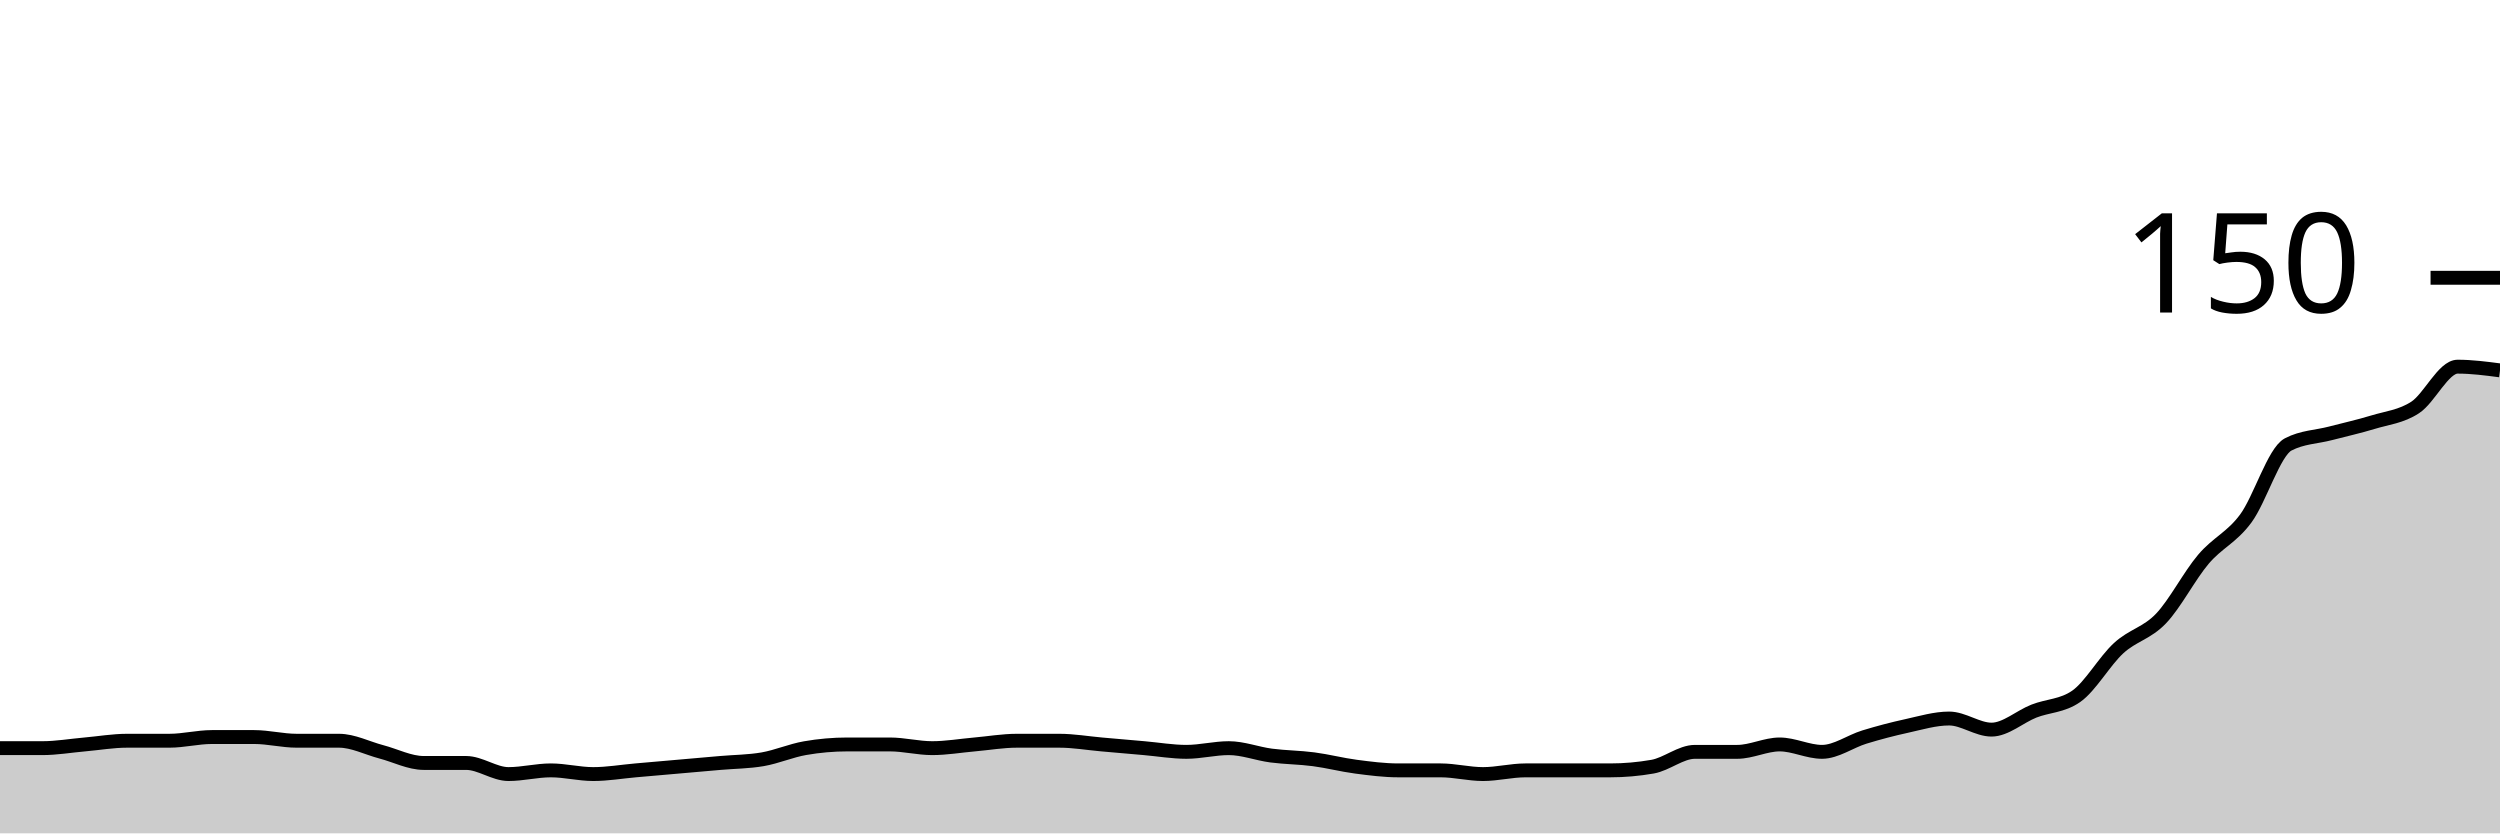
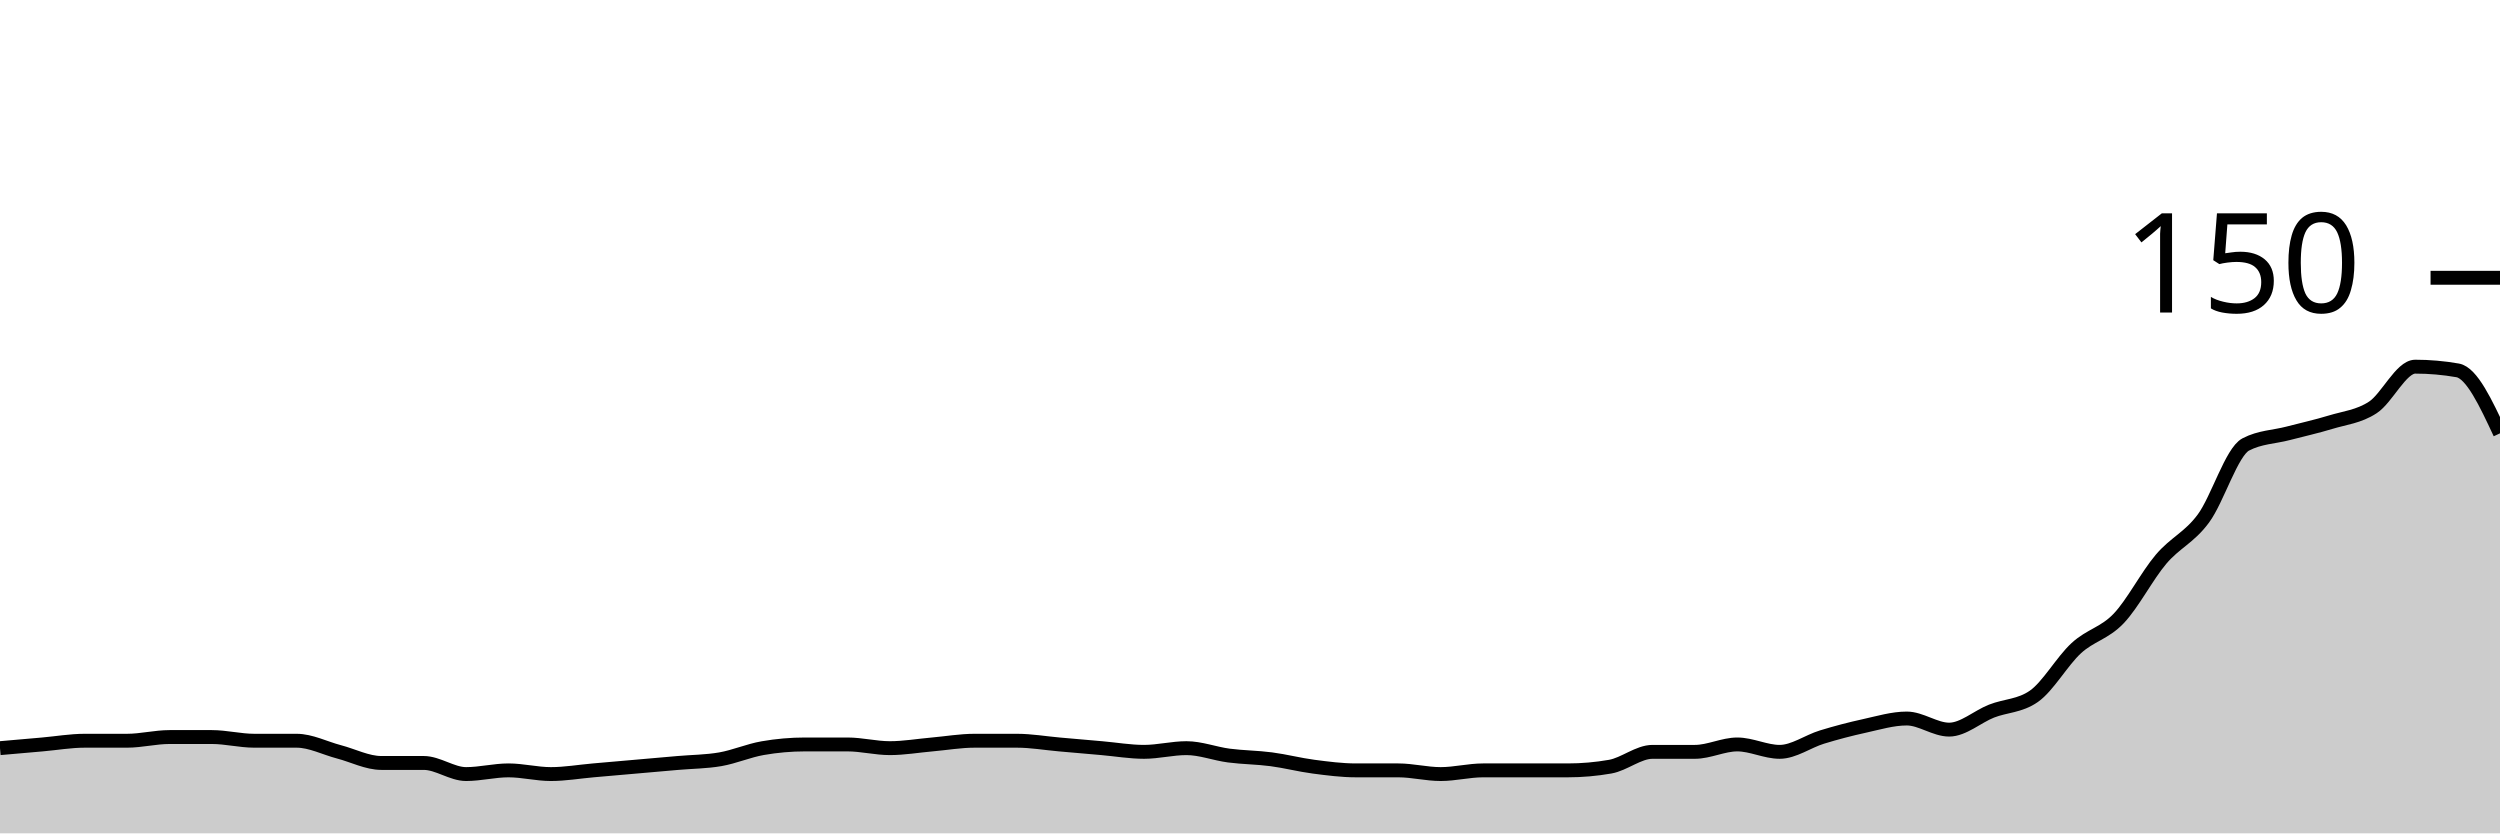
<svg xmlns="http://www.w3.org/2000/svg" viewBox="0 0 180 60">
  <g transform="translate(0,20)">
-     <path class="area" fill="rgba(0, 0, 0, 0.2)" d="M0,33.867C1.017,33.867,2.034,33.867,3.051,33.867C4.068,33.867,5.085,33.689,6.102,33.6C7.119,33.511,8.136,33.333,9.153,33.333C10.169,33.333,11.186,33.333,12.203,33.333C13.22,33.333,14.237,33.067,15.254,33.067C16.271,33.067,17.288,33.067,18.305,33.067C19.322,33.067,20.339,33.333,21.356,33.333C22.373,33.333,23.39,33.333,24.407,33.333C25.424,33.333,26.441,33.867,27.458,34.133C28.475,34.4,29.492,34.933,30.508,34.933C31.525,34.933,32.542,34.933,33.559,34.933C34.576,34.933,35.593,35.733,36.61,35.733C37.627,35.733,38.644,35.467,39.661,35.467C40.678,35.467,41.695,35.733,42.712,35.733C43.729,35.733,44.746,35.556,45.763,35.467C46.78,35.378,47.797,35.289,48.814,35.2C49.831,35.111,50.847,35.022,51.864,34.933C52.881,34.844,53.898,34.844,54.915,34.667C55.932,34.489,56.949,34.044,57.966,33.867C58.983,33.689,60,33.6,61.017,33.6C62.034,33.6,63.051,33.6,64.068,33.6C65.085,33.6,66.102,33.867,67.119,33.867C68.136,33.867,69.153,33.689,70.169,33.6C71.186,33.511,72.203,33.333,73.22,33.333C74.237,33.333,75.254,33.333,76.271,33.333C77.288,33.333,78.305,33.511,79.322,33.6C80.339,33.689,81.356,33.778,82.373,33.867C83.39,33.956,84.407,34.133,85.424,34.133C86.441,34.133,87.458,33.867,88.475,33.867C89.492,33.867,90.508,34.267,91.525,34.4C92.542,34.533,93.559,34.533,94.576,34.667C95.593,34.8,96.61,35.067,97.627,35.2C98.644,35.333,99.661,35.467,100.678,35.467C101.695,35.467,102.712,35.467,103.729,35.467C104.746,35.467,105.763,35.733,106.78,35.733C107.797,35.733,108.814,35.467,109.831,35.467C110.847,35.467,111.864,35.467,112.881,35.467C113.898,35.467,114.915,35.467,115.932,35.467C116.949,35.467,117.966,35.378,118.983,35.2C120,35.022,121.017,34.133,122.034,34.133C123.051,34.133,124.068,34.133,125.085,34.133C126.102,34.133,127.119,33.6,128.136,33.6C129.153,33.6,130.169,34.133,131.186,34.133C132.203,34.133,133.22,33.378,134.237,33.067C135.254,32.756,136.271,32.489,137.288,32.267C138.305,32.044,139.322,31.733,140.339,31.733C141.356,31.733,142.373,32.533,143.39,32.533C144.407,32.533,145.424,31.6,146.441,31.2C147.458,30.8,148.475,30.844,149.492,30.133C150.508,29.422,151.525,27.6,152.542,26.667C153.559,25.733,154.576,25.6,155.593,24.533C156.61,23.467,157.627,21.467,158.644,20.267C159.661,19.067,160.678,18.711,161.695,17.333C162.712,15.956,163.729,12.533,164.746,12C165.763,11.467,166.78,11.467,167.797,11.2C168.814,10.933,169.831,10.711,170.847,10.4C171.864,10.089,172.881,10,173.898,9.333C174.915,8.667,175.932,6.4,176.949,6.4C177.966,6.4,178.983,6.533,180,6.667L180,40C178.983,40,177.966,40,176.949,40C175.932,40,174.915,40,173.898,40C172.881,40,171.864,40,170.847,40C169.831,40,168.814,40,167.797,40C166.78,40,165.763,40,164.746,40C163.729,40,162.712,40,161.695,40C160.678,40,159.661,40,158.644,40C157.627,40,156.61,40,155.593,40C154.576,40,153.559,40,152.542,40C151.525,40,150.508,40,149.492,40C148.475,40,147.458,40,146.441,40C145.424,40,144.407,40,143.39,40C142.373,40,141.356,40,140.339,40C139.322,40,138.305,40,137.288,40C136.271,40,135.254,40,134.237,40C133.22,40,132.203,40,131.186,40C130.169,40,129.153,40,128.136,40C127.119,40,126.102,40,125.085,40C124.068,40,123.051,40,122.034,40C121.017,40,120,40,118.983,40C117.966,40,116.949,40,115.932,40C114.915,40,113.898,40,112.881,40C111.864,40,110.847,40,109.831,40C108.814,40,107.797,40,106.78,40C105.763,40,104.746,40,103.729,40C102.712,40,101.695,40,100.678,40C99.661,40,98.644,40,97.627,40C96.61,40,95.593,40,94.576,40C93.559,40,92.542,40,91.525,40C90.508,40,89.492,40,88.475,40C87.458,40,86.441,40,85.424,40C84.407,40,83.39,40,82.373,40C81.356,40,80.339,40,79.322,40C78.305,40,77.288,40,76.271,40C75.254,40,74.237,40,73.22,40C72.203,40,71.186,40,70.169,40C69.153,40,68.136,40,67.119,40C66.102,40,65.085,40,64.068,40C63.051,40,62.034,40,61.017,40C60,40,58.983,40,57.966,40C56.949,40,55.932,40,54.915,40C53.898,40,52.881,40,51.864,40C50.847,40,49.831,40,48.814,40C47.797,40,46.78,40,45.763,40C44.746,40,43.729,40,42.712,40C41.695,40,40.678,40,39.661,40C38.644,40,37.627,40,36.61,40C35.593,40,34.576,40,33.559,40C32.542,40,31.525,40,30.508,40C29.492,40,28.475,40,27.458,40C26.441,40,25.424,40,24.407,40C23.39,40,22.373,40,21.356,40C20.339,40,19.322,40,18.305,40C17.288,40,16.271,40,15.254,40C14.237,40,13.22,40,12.203,40C11.186,40,10.169,40,9.153,40C8.136,40,7.119,40,6.102,40C5.085,40,4.068,40,3.051,40C2.034,40,1.017,40,0,40Z" />
-     <path class="line" stroke="black" fill="none" d="M0,33.867C1.017,33.867,2.034,33.867,3.051,33.867C4.068,33.867,5.085,33.689,6.102,33.6C7.119,33.511,8.136,33.333,9.153,33.333C10.169,33.333,11.186,33.333,12.203,33.333C13.22,33.333,14.237,33.067,15.254,33.067C16.271,33.067,17.288,33.067,18.305,33.067C19.322,33.067,20.339,33.333,21.356,33.333C22.373,33.333,23.39,33.333,24.407,33.333C25.424,33.333,26.441,33.867,27.458,34.133C28.475,34.4,29.492,34.933,30.508,34.933C31.525,34.933,32.542,34.933,33.559,34.933C34.576,34.933,35.593,35.733,36.61,35.733C37.627,35.733,38.644,35.467,39.661,35.467C40.678,35.467,41.695,35.733,42.712,35.733C43.729,35.733,44.746,35.556,45.763,35.467C46.78,35.378,47.797,35.289,48.814,35.2C49.831,35.111,50.847,35.022,51.864,34.933C52.881,34.844,53.898,34.844,54.915,34.667C55.932,34.489,56.949,34.044,57.966,33.867C58.983,33.689,60,33.6,61.017,33.6C62.034,33.6,63.051,33.6,64.068,33.6C65.085,33.6,66.102,33.867,67.119,33.867C68.136,33.867,69.153,33.689,70.169,33.6C71.186,33.511,72.203,33.333,73.22,33.333C74.237,33.333,75.254,33.333,76.271,33.333C77.288,33.333,78.305,33.511,79.322,33.6C80.339,33.689,81.356,33.778,82.373,33.867C83.39,33.956,84.407,34.133,85.424,34.133C86.441,34.133,87.458,33.867,88.475,33.867C89.492,33.867,90.508,34.267,91.525,34.4C92.542,34.533,93.559,34.533,94.576,34.667C95.593,34.8,96.61,35.067,97.627,35.2C98.644,35.333,99.661,35.467,100.678,35.467C101.695,35.467,102.712,35.467,103.729,35.467C104.746,35.467,105.763,35.733,106.78,35.733C107.797,35.733,108.814,35.467,109.831,35.467C110.847,35.467,111.864,35.467,112.881,35.467C113.898,35.467,114.915,35.467,115.932,35.467C116.949,35.467,117.966,35.378,118.983,35.2C120,35.022,121.017,34.133,122.034,34.133C123.051,34.133,124.068,34.133,125.085,34.133C126.102,34.133,127.119,33.6,128.136,33.6C129.153,33.6,130.169,34.133,131.186,34.133C132.203,34.133,133.22,33.378,134.237,33.067C135.254,32.756,136.271,32.489,137.288,32.267C138.305,32.044,139.322,31.733,140.339,31.733C141.356,31.733,142.373,32.533,143.39,32.533C144.407,32.533,145.424,31.6,146.441,31.2C147.458,30.8,148.475,30.844,149.492,30.133C150.508,29.422,151.525,27.6,152.542,26.667C153.559,25.733,154.576,25.6,155.593,24.533C156.61,23.467,157.627,21.467,158.644,20.267C159.661,19.067,160.678,18.711,161.695,17.333C162.712,15.956,163.729,12.533,164.746,12C165.763,11.467,166.78,11.467,167.797,11.2C168.814,10.933,169.831,10.711,170.847,10.4C171.864,10.089,172.881,10,173.898,9.333C174.915,8.667,175.932,6.4,176.949,6.4C177.966,6.4,178.983,6.533,180,6.667" />
+     <path class="area" fill="rgba(0, 0, 0, 0.2)" d="M0,33.867C1.017,33.778,2.034,33.689,3.051,33.6C4.068,33.511,5.085,33.333,6.102,33.333C7.119,33.333,8.136,33.333,9.153,33.333C10.169,33.333,11.186,33.067,12.203,33.067C13.22,33.067,14.237,33.067,15.254,33.067C16.271,33.067,17.288,33.333,18.305,33.333C19.322,33.333,20.339,33.333,21.356,33.333C22.373,33.333,23.39,33.867,24.407,34.133C25.424,34.4,26.441,34.933,27.458,34.933C28.475,34.933,29.492,34.933,30.508,34.933C31.525,34.933,32.542,35.733,33.559,35.733C34.576,35.733,35.593,35.467,36.61,35.467C37.627,35.467,38.644,35.733,39.661,35.733C40.678,35.733,41.695,35.556,42.712,35.467C43.729,35.378,44.746,35.289,45.763,35.2C46.78,35.111,47.797,35.022,48.814,34.933C49.831,34.844,50.847,34.844,51.864,34.667C52.881,34.489,53.898,34.044,54.915,33.867C55.932,33.689,56.949,33.6,57.966,33.6C58.983,33.6,60,33.6,61.017,33.6C62.034,33.6,63.051,33.867,64.068,33.867C65.085,33.867,66.102,33.689,67.119,33.6C68.136,33.511,69.153,33.333,70.169,33.333C71.186,33.333,72.203,33.333,73.22,33.333C74.237,33.333,75.254,33.511,76.271,33.6C77.288,33.689,78.305,33.778,79.322,33.867C80.339,33.956,81.356,34.133,82.373,34.133C83.39,34.133,84.407,33.867,85.424,33.867C86.441,33.867,87.458,34.267,88.475,34.4C89.492,34.533,90.508,34.533,91.525,34.667C92.542,34.8,93.559,35.067,94.576,35.2C95.593,35.333,96.61,35.467,97.627,35.467C98.644,35.467,99.661,35.467,100.678,35.467C101.695,35.467,102.712,35.733,103.729,35.733C104.746,35.733,105.763,35.467,106.78,35.467C107.797,35.467,108.814,35.467,109.831,35.467C110.847,35.467,111.864,35.467,112.881,35.467C113.898,35.467,114.915,35.378,115.932,35.2C116.949,35.022,117.966,34.133,118.983,34.133C120,34.133,121.017,34.133,122.034,34.133C123.051,34.133,124.068,33.6,125.085,33.6C126.102,33.6,127.119,34.133,128.136,34.133C129.153,34.133,130.169,33.378,131.186,33.067C132.203,32.756,133.22,32.489,134.237,32.267C135.254,32.044,136.271,31.733,137.288,31.733C138.305,31.733,139.322,32.533,140.339,32.533C141.356,32.533,142.373,31.6,143.39,31.2C144.407,30.8,145.424,30.844,146.441,30.133C147.458,29.422,148.475,27.6,149.492,26.667C150.508,25.733,151.525,25.6,152.542,24.533C153.559,23.467,154.576,21.467,155.593,20.267C156.61,19.067,157.627,18.711,158.644,17.333C159.661,15.956,160.678,12.533,161.695,12C162.712,11.467,163.729,11.467,164.746,11.2C165.763,10.933,166.78,10.711,167.797,10.4C168.814,10.089,169.831,10,170.847,9.333C171.864,8.667,172.881,6.4,173.898,6.4C174.915,6.4,175.932,6.489,176.949,6.667C177.966,6.844,178.983,9.022,180,11.2L180,40C178.983,40,177.966,40,176.949,40C175.932,40,174.915,40,173.898,40C172.881,40,171.864,40,170.847,40C169.831,40,168.814,40,167.797,40C166.78,40,165.763,40,164.746,40C163.729,40,162.712,40,161.695,40C160.678,40,159.661,40,158.644,40C157.627,40,156.61,40,155.593,40C154.576,40,153.559,40,152.542,40C151.525,40,150.508,40,149.492,40C148.475,40,147.458,40,146.441,40C145.424,40,144.407,40,143.39,40C142.373,40,141.356,40,140.339,40C139.322,40,138.305,40,137.288,40C136.271,40,135.254,40,134.237,40C133.22,40,132.203,40,131.186,40C130.169,40,129.153,40,128.136,40C127.119,40,126.102,40,125.085,40C124.068,40,123.051,40,122.034,40C121.017,40,120,40,118.983,40C117.966,40,116.949,40,115.932,40C114.915,40,113.898,40,112.881,40C111.864,40,110.847,40,109.831,40C108.814,40,107.797,40,106.78,40C105.763,40,104.746,40,103.729,40C102.712,40,101.695,40,100.678,40C99.661,40,98.644,40,97.627,40C96.61,40,95.593,40,94.576,40C93.559,40,92.542,40,91.525,40C90.508,40,89.492,40,88.475,40C87.458,40,86.441,40,85.424,40C84.407,40,83.39,40,82.373,40C81.356,40,80.339,40,79.322,40C78.305,40,77.288,40,76.271,40C75.254,40,74.237,40,73.22,40C72.203,40,71.186,40,70.169,40C69.153,40,68.136,40,67.119,40C66.102,40,65.085,40,64.068,40C63.051,40,62.034,40,61.017,40C60,40,58.983,40,57.966,40C56.949,40,55.932,40,54.915,40C53.898,40,52.881,40,51.864,40C50.847,40,49.831,40,48.814,40C47.797,40,46.78,40,45.763,40C44.746,40,43.729,40,42.712,40C41.695,40,40.678,40,39.661,40C38.644,40,37.627,40,36.61,40C35.593,40,34.576,40,33.559,40C32.542,40,31.525,40,30.508,40C29.492,40,28.475,40,27.458,40C26.441,40,25.424,40,24.407,40C23.39,40,22.373,40,21.356,40C20.339,40,19.322,40,18.305,40C17.288,40,16.271,40,15.254,40C14.237,40,13.22,40,12.203,40C11.186,40,10.169,40,9.153,40C8.136,40,7.119,40,6.102,40C5.085,40,4.068,40,3.051,40C2.034,40,1.017,40,0,40Z" />
+     <path class="line" stroke="black" fill="none" d="M0,33.867C1.017,33.778,2.034,33.689,3.051,33.6C4.068,33.511,5.085,33.333,6.102,33.333C7.119,33.333,8.136,33.333,9.153,33.333C10.169,33.333,11.186,33.067,12.203,33.067C13.22,33.067,14.237,33.067,15.254,33.067C16.271,33.067,17.288,33.333,18.305,33.333C19.322,33.333,20.339,33.333,21.356,33.333C22.373,33.333,23.39,33.867,24.407,34.133C25.424,34.4,26.441,34.933,27.458,34.933C28.475,34.933,29.492,34.933,30.508,34.933C31.525,34.933,32.542,35.733,33.559,35.733C34.576,35.733,35.593,35.467,36.61,35.467C37.627,35.467,38.644,35.733,39.661,35.733C40.678,35.733,41.695,35.556,42.712,35.467C43.729,35.378,44.746,35.289,45.763,35.2C46.78,35.111,47.797,35.022,48.814,34.933C49.831,34.844,50.847,34.844,51.864,34.667C52.881,34.489,53.898,34.044,54.915,33.867C55.932,33.689,56.949,33.6,57.966,33.6C58.983,33.6,60,33.6,61.017,33.6C62.034,33.6,63.051,33.867,64.068,33.867C65.085,33.867,66.102,33.689,67.119,33.6C68.136,33.511,69.153,33.333,70.169,33.333C71.186,33.333,72.203,33.333,73.22,33.333C74.237,33.333,75.254,33.511,76.271,33.6C77.288,33.689,78.305,33.778,79.322,33.867C80.339,33.956,81.356,34.133,82.373,34.133C83.39,34.133,84.407,33.867,85.424,33.867C86.441,33.867,87.458,34.267,88.475,34.4C89.492,34.533,90.508,34.533,91.525,34.667C92.542,34.8,93.559,35.067,94.576,35.2C95.593,35.333,96.61,35.467,97.627,35.467C98.644,35.467,99.661,35.467,100.678,35.467C101.695,35.467,102.712,35.733,103.729,35.733C104.746,35.733,105.763,35.467,106.78,35.467C107.797,35.467,108.814,35.467,109.831,35.467C110.847,35.467,111.864,35.467,112.881,35.467C113.898,35.467,114.915,35.378,115.932,35.2C116.949,35.022,117.966,34.133,118.983,34.133C120,34.133,121.017,34.133,122.034,34.133C123.051,34.133,124.068,33.6,125.085,33.6C126.102,33.6,127.119,34.133,128.136,34.133C129.153,34.133,130.169,33.378,131.186,33.067C132.203,32.756,133.22,32.489,134.237,32.267C135.254,32.044,136.271,31.733,137.288,31.733C138.305,31.733,139.322,32.533,140.339,32.533C141.356,32.533,142.373,31.6,143.39,31.2C144.407,30.8,145.424,30.844,146.441,30.133C147.458,29.422,148.475,27.6,149.492,26.667C150.508,25.733,151.525,25.6,152.542,24.533C153.559,23.467,154.576,21.467,155.593,20.267C156.61,19.067,157.627,18.711,158.644,17.333C159.661,15.956,160.678,12.533,161.695,12C162.712,11.467,163.729,11.467,164.746,11.2C165.763,10.933,166.78,10.711,167.797,10.4C168.814,10.089,169.831,10,170.847,9.333C171.864,8.667,172.881,6.4,173.898,6.4C174.915,6.4,175.932,6.489,176.949,6.667C177.966,6.844,178.983,9.022,180,11.2" />
    <path class="axis-ceiling" stroke-width="1" stroke="black" fill="none" d="M175,0L180,0" />
    <text class="axis-ceiling-label" font-family="sans-serif" text-anchor="end" font-size="10px" x="170" y="2.5">150</text>
  </g>
</svg>
